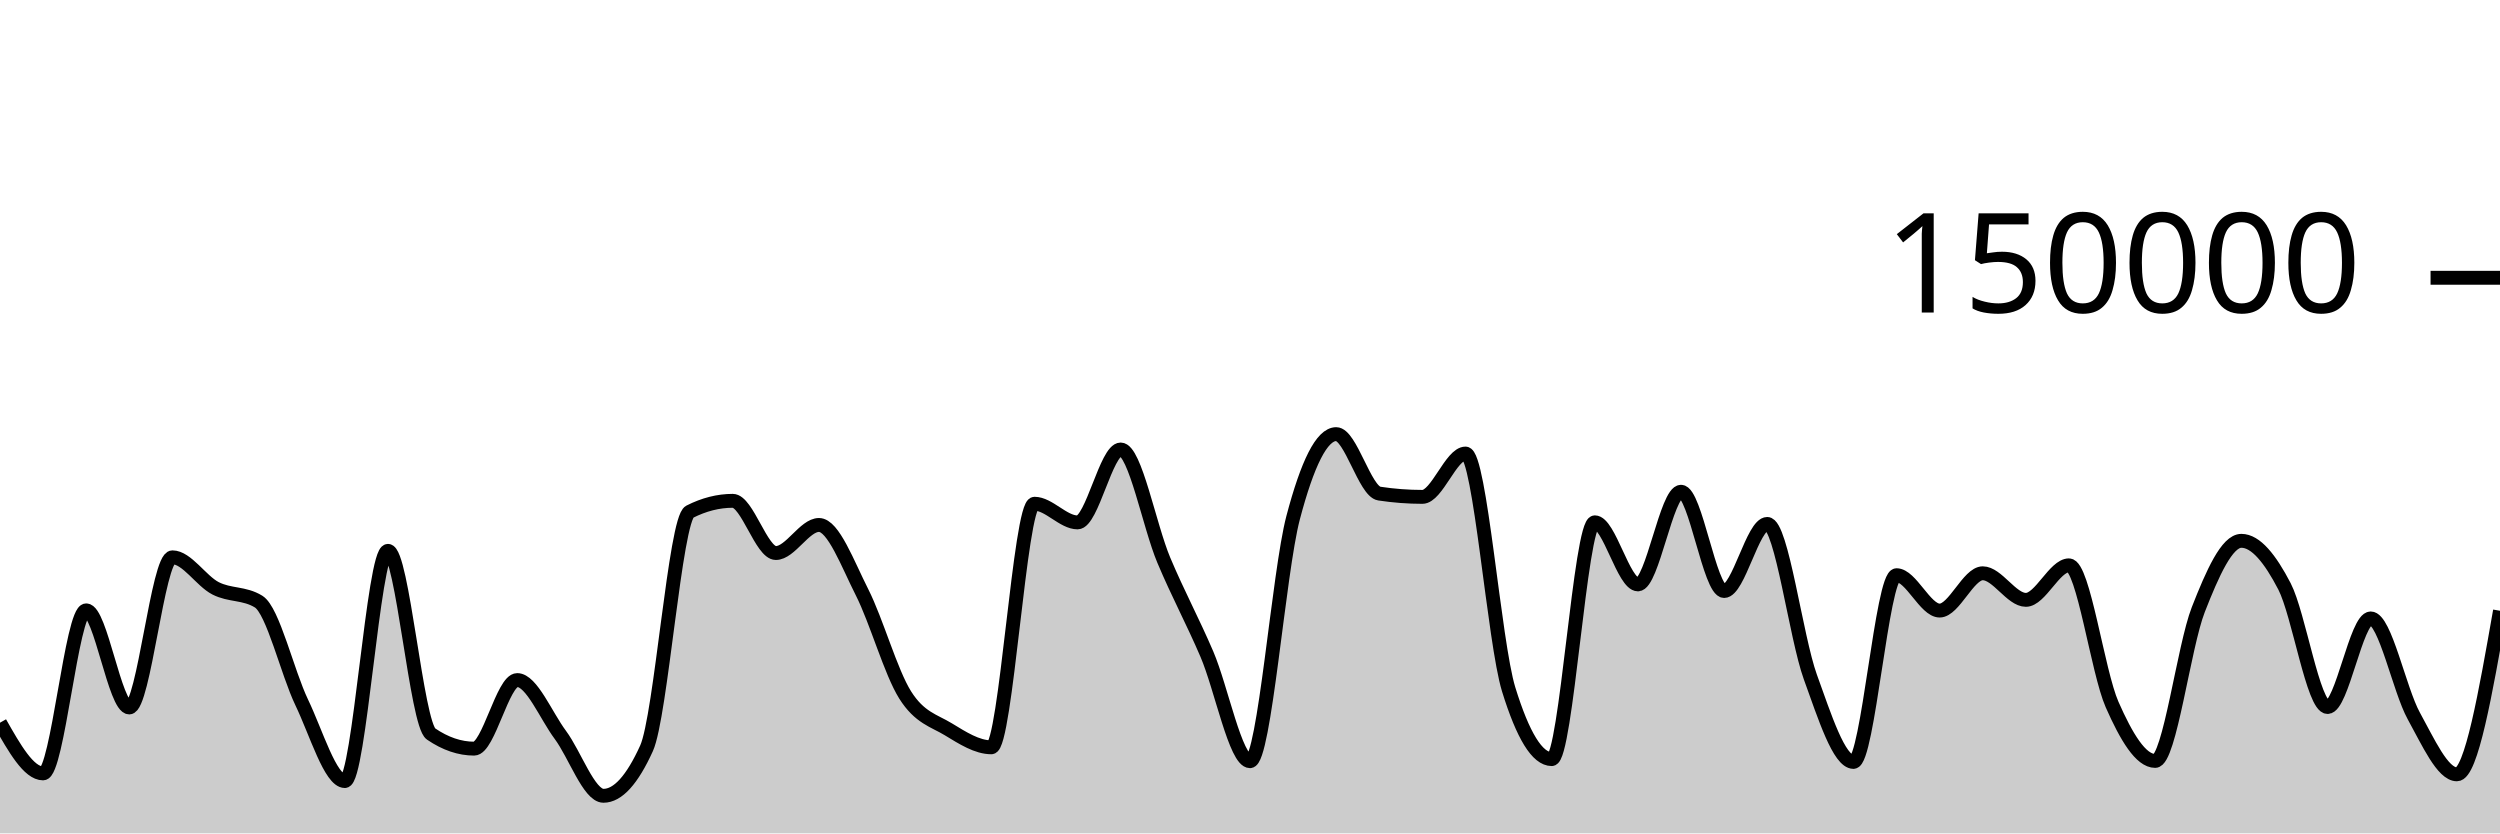
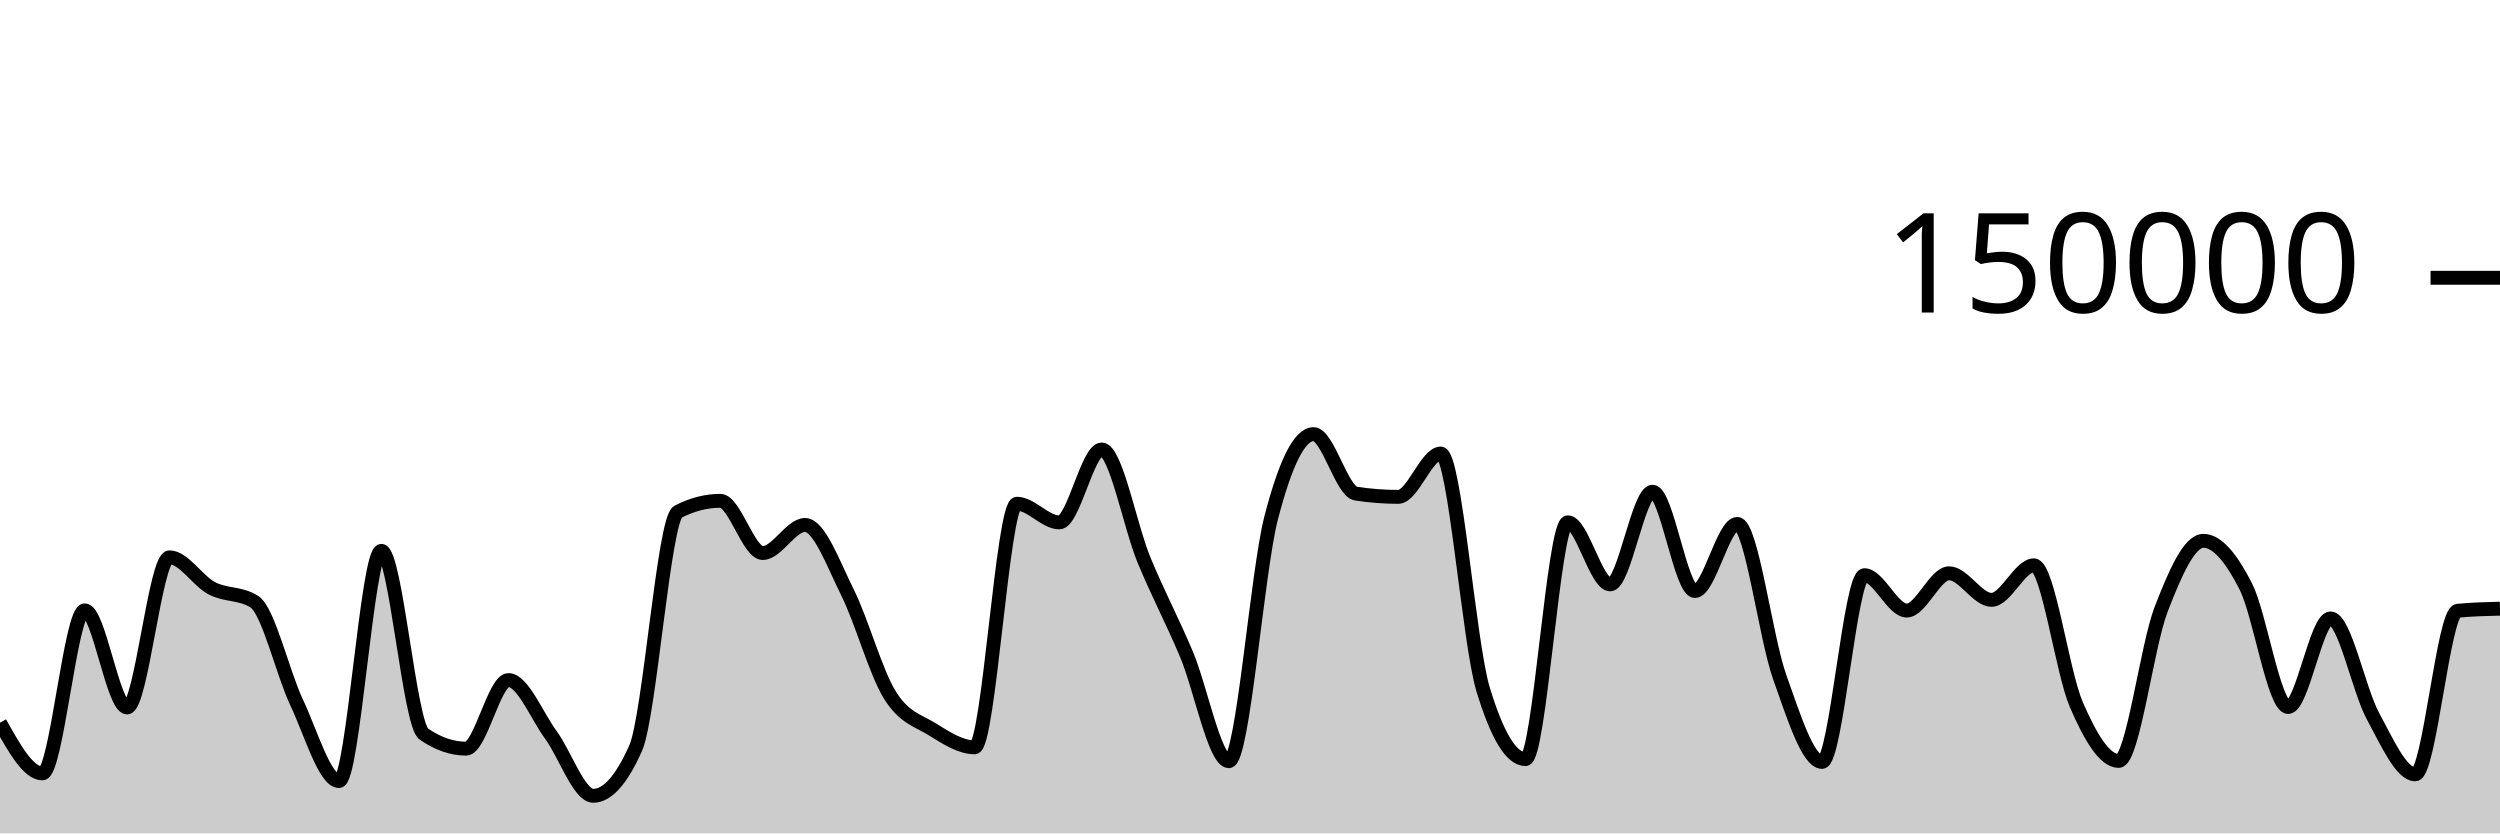
<svg xmlns="http://www.w3.org/2000/svg" viewBox="0 0 180 60">
  <g transform="translate(0,20)">
-     <path class="area" fill="rgba(0, 0, 0, 0.2)" d="M0,32.035C1.034,33.86,2.069,35.685,3.103,35.685C4.138,35.685,5.172,23.945,6.207,23.945C7.241,23.945,8.276,30.938,9.31,30.938C10.345,30.938,11.379,20.127,12.414,20.127C13.448,20.127,14.483,21.826,15.517,22.357C16.552,22.889,17.586,22.677,18.621,23.316C19.655,23.955,20.69,28.421,21.724,30.574C22.759,32.727,23.793,36.236,24.828,36.236C25.862,36.236,26.897,19.661,27.931,19.661C28.966,19.661,30,32.141,31.034,32.845C32.069,33.55,33.103,33.902,34.138,33.902C35.172,33.902,36.207,28.965,37.241,28.965C38.276,28.965,39.31,31.524,40.345,32.912C41.379,34.301,42.414,37.297,43.448,37.297C44.483,37.297,45.517,36.156,46.552,33.875C47.586,31.594,48.621,17.371,49.655,16.846C50.69,16.321,51.724,16.059,52.759,16.059C53.793,16.059,54.828,19.818,55.862,19.818C56.897,19.818,57.931,17.797,58.966,17.797C60,17.797,61.034,20.607,62.069,22.647C63.103,24.687,64.138,28.395,65.172,30.038C66.207,31.681,67.241,31.879,68.276,32.507C69.31,33.135,70.345,33.806,71.379,33.806C72.414,33.806,73.448,16.269,74.483,16.269C75.517,16.269,76.552,17.613,77.586,17.613C78.621,17.613,79.655,12.363,80.69,12.363C81.724,12.363,82.759,17.876,83.793,20.333C84.828,22.789,85.862,24.69,86.897,27.102C87.931,29.514,88.966,34.806,90,34.806C91.034,34.806,92.069,21.204,93.103,17.279C94.138,13.354,95.172,11.257,96.207,11.257C97.241,11.257,98.276,15.382,99.31,15.539C100.345,15.696,101.379,15.775,102.414,15.775C103.448,15.775,104.483,12.655,105.517,12.655C106.552,12.655,107.586,26.273,108.621,29.626C109.655,32.979,110.69,34.656,111.724,34.656C112.759,34.656,113.793,17.606,114.828,17.606C115.862,17.606,116.897,22.076,117.931,22.076C118.966,22.076,120,15.405,121.034,15.405C122.069,15.405,123.103,22.553,124.138,22.553C125.172,22.553,126.207,17.723,127.241,17.723C128.276,17.723,129.31,25.887,130.345,28.742C131.379,31.598,132.414,34.858,133.448,34.858C134.483,34.858,135.517,21.415,136.552,21.415C137.586,21.415,138.621,23.961,139.655,23.961C140.69,23.961,141.724,21.276,142.759,21.276C143.793,21.276,144.828,23.19,145.862,23.19C146.897,23.19,147.931,20.704,148.966,20.704C150,20.704,151.034,28.377,152.069,30.724C153.103,33.071,154.138,34.787,155.172,34.787C156.207,34.787,157.241,26.536,158.276,23.895C159.31,21.253,160.345,18.939,161.379,18.939C162.414,18.939,163.448,20.224,164.483,22.218C165.517,24.212,166.552,30.905,167.586,30.905C168.621,30.905,169.655,24.526,170.69,24.526C171.724,24.526,172.759,29.675,173.793,31.546C174.828,33.417,175.862,35.752,176.897,35.752C177.931,35.752,178.966,29.863,180,23.975L180,40C178.966,40,177.931,40,176.897,40C175.862,40,174.828,40,173.793,40C172.759,40,171.724,40,170.69,40C169.655,40,168.621,40,167.586,40C166.552,40,165.517,40,164.483,40C163.448,40,162.414,40,161.379,40C160.345,40,159.31,40,158.276,40C157.241,40,156.207,40,155.172,40C154.138,40,153.103,40,152.069,40C151.034,40,150,40,148.966,40C147.931,40,146.897,40,145.862,40C144.828,40,143.793,40,142.759,40C141.724,40,140.69,40,139.655,40C138.621,40,137.586,40,136.552,40C135.517,40,134.483,40,133.448,40C132.414,40,131.379,40,130.345,40C129.31,40,128.276,40,127.241,40C126.207,40,125.172,40,124.138,40C123.103,40,122.069,40,121.034,40C120,40,118.966,40,117.931,40C116.897,40,115.862,40,114.828,40C113.793,40,112.759,40,111.724,40C110.69,40,109.655,40,108.621,40C107.586,40,106.552,40,105.517,40C104.483,40,103.448,40,102.414,40C101.379,40,100.345,40,99.31,40C98.276,40,97.241,40,96.207,40C95.172,40,94.138,40,93.103,40C92.069,40,91.034,40,90,40C88.966,40,87.931,40,86.897,40C85.862,40,84.828,40,83.793,40C82.759,40,81.724,40,80.69,40C79.655,40,78.621,40,77.586,40C76.552,40,75.517,40,74.483,40C73.448,40,72.414,40,71.379,40C70.345,40,69.31,40,68.276,40C67.241,40,66.207,40,65.172,40C64.138,40,63.103,40,62.069,40C61.034,40,60,40,58.966,40C57.931,40,56.897,40,55.862,40C54.828,40,53.793,40,52.759,40C51.724,40,50.69,40,49.655,40C48.621,40,47.586,40,46.552,40C45.517,40,44.483,40,43.448,40C42.414,40,41.379,40,40.345,40C39.31,40,38.276,40,37.241,40C36.207,40,35.172,40,34.138,40C33.103,40,32.069,40,31.034,40C30,40,28.966,40,27.931,40C26.897,40,25.862,40,24.828,40C23.793,40,22.759,40,21.724,40C20.69,40,19.655,40,18.621,40C17.586,40,16.552,40,15.517,40C14.483,40,13.448,40,12.414,40C11.379,40,10.345,40,9.31,40C8.276,40,7.241,40,6.207,40C5.172,40,4.138,40,3.103,40C2.069,40,1.034,40,0,40Z" />
-     <path class="line" stroke="black" fill="none" d="M0,32.035C1.034,33.86,2.069,35.685,3.103,35.685C4.138,35.685,5.172,23.945,6.207,23.945C7.241,23.945,8.276,30.938,9.31,30.938C10.345,30.938,11.379,20.127,12.414,20.127C13.448,20.127,14.483,21.826,15.517,22.357C16.552,22.889,17.586,22.677,18.621,23.316C19.655,23.955,20.69,28.421,21.724,30.574C22.759,32.727,23.793,36.236,24.828,36.236C25.862,36.236,26.897,19.661,27.931,19.661C28.966,19.661,30,32.141,31.034,32.845C32.069,33.55,33.103,33.902,34.138,33.902C35.172,33.902,36.207,28.965,37.241,28.965C38.276,28.965,39.31,31.524,40.345,32.912C41.379,34.301,42.414,37.297,43.448,37.297C44.483,37.297,45.517,36.156,46.552,33.875C47.586,31.594,48.621,17.371,49.655,16.846C50.69,16.321,51.724,16.059,52.759,16.059C53.793,16.059,54.828,19.818,55.862,19.818C56.897,19.818,57.931,17.797,58.966,17.797C60,17.797,61.034,20.607,62.069,22.647C63.103,24.687,64.138,28.395,65.172,30.038C66.207,31.681,67.241,31.879,68.276,32.507C69.31,33.135,70.345,33.806,71.379,33.806C72.414,33.806,73.448,16.269,74.483,16.269C75.517,16.269,76.552,17.613,77.586,17.613C78.621,17.613,79.655,12.363,80.69,12.363C81.724,12.363,82.759,17.876,83.793,20.333C84.828,22.789,85.862,24.69,86.897,27.102C87.931,29.514,88.966,34.806,90,34.806C91.034,34.806,92.069,21.204,93.103,17.279C94.138,13.354,95.172,11.257,96.207,11.257C97.241,11.257,98.276,15.382,99.31,15.539C100.345,15.696,101.379,15.775,102.414,15.775C103.448,15.775,104.483,12.655,105.517,12.655C106.552,12.655,107.586,26.273,108.621,29.626C109.655,32.979,110.69,34.656,111.724,34.656C112.759,34.656,113.793,17.606,114.828,17.606C115.862,17.606,116.897,22.076,117.931,22.076C118.966,22.076,120,15.405,121.034,15.405C122.069,15.405,123.103,22.553,124.138,22.553C125.172,22.553,126.207,17.723,127.241,17.723C128.276,17.723,129.31,25.887,130.345,28.742C131.379,31.598,132.414,34.858,133.448,34.858C134.483,34.858,135.517,21.415,136.552,21.415C137.586,21.415,138.621,23.961,139.655,23.961C140.69,23.961,141.724,21.276,142.759,21.276C143.793,21.276,144.828,23.19,145.862,23.19C146.897,23.19,147.931,20.704,148.966,20.704C150,20.704,151.034,28.377,152.069,30.724C153.103,33.071,154.138,34.787,155.172,34.787C156.207,34.787,157.241,26.536,158.276,23.895C159.31,21.253,160.345,18.939,161.379,18.939C162.414,18.939,163.448,20.224,164.483,22.218C165.517,24.212,166.552,30.905,167.586,30.905C168.621,30.905,169.655,24.526,170.69,24.526C171.724,24.526,172.759,29.675,173.793,31.546C174.828,33.417,175.862,35.752,176.897,35.752C177.931,35.752,178.966,29.863,180,23.975" />
+     <path class="area" fill="rgba(0, 0, 0, 0.2)" d="M0,32.035C1.017,33.86,2.034,35.685,3.051,35.685C4.068,35.685,5.085,23.945,6.102,23.945C7.119,23.945,8.136,30.938,9.153,30.938C10.169,30.938,11.186,20.127,12.203,20.127C13.22,20.127,14.237,21.826,15.254,22.357C16.271,22.889,17.288,22.677,18.305,23.316C19.322,23.955,20.339,28.421,21.356,30.574C22.373,32.727,23.39,36.236,24.407,36.236C25.424,36.236,26.441,19.661,27.458,19.661C28.475,19.661,29.492,32.141,30.508,32.845C31.525,33.55,32.542,33.902,33.559,33.902C34.576,33.902,35.593,28.965,36.61,28.965C37.627,28.965,38.644,31.524,39.661,32.912C40.678,34.301,41.695,37.297,42.712,37.297C43.729,37.297,44.746,36.156,45.763,33.875C46.78,31.594,47.797,17.371,48.814,16.846C49.831,16.321,50.847,16.059,51.864,16.059C52.881,16.059,53.898,19.818,54.915,19.818C55.932,19.818,56.949,17.797,57.966,17.797C58.983,17.797,60,20.607,61.017,22.647C62.034,24.687,63.051,28.395,64.068,30.038C65.085,31.681,66.102,31.879,67.119,32.507C68.136,33.135,69.153,33.806,70.169,33.806C71.186,33.806,72.203,16.269,73.22,16.269C74.237,16.269,75.254,17.613,76.271,17.613C77.288,17.613,78.305,12.363,79.322,12.363C80.339,12.363,81.356,17.876,82.373,20.333C83.39,22.789,84.407,24.69,85.424,27.102C86.441,29.514,87.458,34.806,88.475,34.806C89.492,34.806,90.508,21.204,91.525,17.279C92.542,13.354,93.559,11.257,94.576,11.257C95.593,11.257,96.61,15.382,97.627,15.539C98.644,15.696,99.661,15.775,100.678,15.775C101.695,15.775,102.712,12.655,103.729,12.655C104.746,12.655,105.763,26.273,106.78,29.626C107.797,32.979,108.814,34.656,109.831,34.656C110.847,34.656,111.864,17.606,112.881,17.606C113.898,17.606,114.915,22.076,115.932,22.076C116.949,22.076,117.966,15.405,118.983,15.405C120,15.405,121.017,22.553,122.034,22.553C123.051,22.553,124.068,17.723,125.085,17.723C126.102,17.723,127.119,25.887,128.136,28.742C129.153,31.598,130.169,34.858,131.186,34.858C132.203,34.858,133.22,21.415,134.237,21.415C135.254,21.415,136.271,23.961,137.288,23.961C138.305,23.961,139.322,21.276,140.339,21.276C141.356,21.276,142.373,23.19,143.39,23.19C144.407,23.19,145.424,20.704,146.441,20.704C147.458,20.704,148.475,28.377,149.492,30.724C150.508,33.071,151.525,34.787,152.542,34.787C153.559,34.787,154.576,26.536,155.593,23.895C156.61,21.253,157.627,18.939,158.644,18.939C159.661,18.939,160.678,20.224,161.695,22.218C162.712,24.212,163.729,30.905,164.746,30.905C165.763,30.905,166.78,24.526,167.797,24.526C168.814,24.526,169.831,29.675,170.847,31.546C171.864,33.417,172.881,35.752,173.898,35.752C174.915,35.752,175.932,24.074,176.949,23.975C177.966,23.875,178.983,23.85,180,23.825L180,40C178.983,40,177.966,40,176.949,40C175.932,40,174.915,40,173.898,40C172.881,40,171.864,40,170.847,40C169.831,40,168.814,40,167.797,40C166.78,40,165.763,40,164.746,40C163.729,40,162.712,40,161.695,40C160.678,40,159.661,40,158.644,40C157.627,40,156.61,40,155.593,40C154.576,40,153.559,40,152.542,40C151.525,40,150.508,40,149.492,40C148.475,40,147.458,40,146.441,40C145.424,40,144.407,40,143.39,40C142.373,40,141.356,40,140.339,40C139.322,40,138.305,40,137.288,40C136.271,40,135.254,40,134.237,40C133.22,40,132.203,40,131.186,40C130.169,40,129.153,40,128.136,40C127.119,40,126.102,40,125.085,40C124.068,40,123.051,40,122.034,40C121.017,40,120,40,118.983,40C117.966,40,116.949,40,115.932,40C114.915,40,113.898,40,112.881,40C111.864,40,110.847,40,109.831,40C108.814,40,107.797,40,106.78,40C105.763,40,104.746,40,103.729,40C102.712,40,101.695,40,100.678,40C99.661,40,98.644,40,97.627,40C96.61,40,95.593,40,94.576,40C93.559,40,92.542,40,91.525,40C90.508,40,89.492,40,88.475,40C87.458,40,86.441,40,85.424,40C84.407,40,83.39,40,82.373,40C81.356,40,80.339,40,79.322,40C78.305,40,77.288,40,76.271,40C75.254,40,74.237,40,73.22,40C72.203,40,71.186,40,70.169,40C69.153,40,68.136,40,67.119,40C66.102,40,65.085,40,64.068,40C63.051,40,62.034,40,61.017,40C60,40,58.983,40,57.966,40C56.949,40,55.932,40,54.915,40C53.898,40,52.881,40,51.864,40C50.847,40,49.831,40,48.814,40C47.797,40,46.78,40,45.763,40C44.746,40,43.729,40,42.712,40C41.695,40,40.678,40,39.661,40C38.644,40,37.627,40,36.61,40C35.593,40,34.576,40,33.559,40C32.542,40,31.525,40,30.508,40C29.492,40,28.475,40,27.458,40C26.441,40,25.424,40,24.407,40C23.39,40,22.373,40,21.356,40C20.339,40,19.322,40,18.305,40C17.288,40,16.271,40,15.254,40C14.237,40,13.22,40,12.203,40C11.186,40,10.169,40,9.153,40C8.136,40,7.119,40,6.102,40C5.085,40,4.068,40,3.051,40C2.034,40,1.017,40,0,40Z" />
+     <path class="line" stroke="black" fill="none" d="M0,32.035C1.017,33.86,2.034,35.685,3.051,35.685C4.068,35.685,5.085,23.945,6.102,23.945C7.119,23.945,8.136,30.938,9.153,30.938C10.169,30.938,11.186,20.127,12.203,20.127C13.22,20.127,14.237,21.826,15.254,22.357C16.271,22.889,17.288,22.677,18.305,23.316C19.322,23.955,20.339,28.421,21.356,30.574C22.373,32.727,23.39,36.236,24.407,36.236C25.424,36.236,26.441,19.661,27.458,19.661C28.475,19.661,29.492,32.141,30.508,32.845C31.525,33.55,32.542,33.902,33.559,33.902C34.576,33.902,35.593,28.965,36.61,28.965C37.627,28.965,38.644,31.524,39.661,32.912C40.678,34.301,41.695,37.297,42.712,37.297C43.729,37.297,44.746,36.156,45.763,33.875C46.78,31.594,47.797,17.371,48.814,16.846C49.831,16.321,50.847,16.059,51.864,16.059C52.881,16.059,53.898,19.818,54.915,19.818C55.932,19.818,56.949,17.797,57.966,17.797C58.983,17.797,60,20.607,61.017,22.647C62.034,24.687,63.051,28.395,64.068,30.038C65.085,31.681,66.102,31.879,67.119,32.507C68.136,33.135,69.153,33.806,70.169,33.806C71.186,33.806,72.203,16.269,73.22,16.269C74.237,16.269,75.254,17.613,76.271,17.613C77.288,17.613,78.305,12.363,79.322,12.363C80.339,12.363,81.356,17.876,82.373,20.333C83.39,22.789,84.407,24.69,85.424,27.102C86.441,29.514,87.458,34.806,88.475,34.806C89.492,34.806,90.508,21.204,91.525,17.279C92.542,13.354,93.559,11.257,94.576,11.257C95.593,11.257,96.61,15.382,97.627,15.539C98.644,15.696,99.661,15.775,100.678,15.775C101.695,15.775,102.712,12.655,103.729,12.655C104.746,12.655,105.763,26.273,106.78,29.626C107.797,32.979,108.814,34.656,109.831,34.656C110.847,34.656,111.864,17.606,112.881,17.606C113.898,17.606,114.915,22.076,115.932,22.076C116.949,22.076,117.966,15.405,118.983,15.405C120,15.405,121.017,22.553,122.034,22.553C123.051,22.553,124.068,17.723,125.085,17.723C126.102,17.723,127.119,25.887,128.136,28.742C129.153,31.598,130.169,34.858,131.186,34.858C132.203,34.858,133.22,21.415,134.237,21.415C135.254,21.415,136.271,23.961,137.288,23.961C138.305,23.961,139.322,21.276,140.339,21.276C141.356,21.276,142.373,23.19,143.39,23.19C144.407,23.19,145.424,20.704,146.441,20.704C147.458,20.704,148.475,28.377,149.492,30.724C150.508,33.071,151.525,34.787,152.542,34.787C153.559,34.787,154.576,26.536,155.593,23.895C156.61,21.253,157.627,18.939,158.644,18.939C159.661,18.939,160.678,20.224,161.695,22.218C162.712,24.212,163.729,30.905,164.746,30.905C165.763,30.905,166.78,24.526,167.797,24.526C168.814,24.526,169.831,29.675,170.847,31.546C171.864,33.417,172.881,35.752,173.898,35.752C174.915,35.752,175.932,24.074,176.949,23.975C177.966,23.875,178.983,23.85,180,23.825" />
    <path class="axis-ceiling" stroke-width="1" stroke="black" fill="none" d="M175,0L180,0" />
    <text class="axis-ceiling-label" font-family="sans-serif" text-anchor="end" font-size="10px" x="170" y="2.5">150000</text>
  </g>
</svg>
